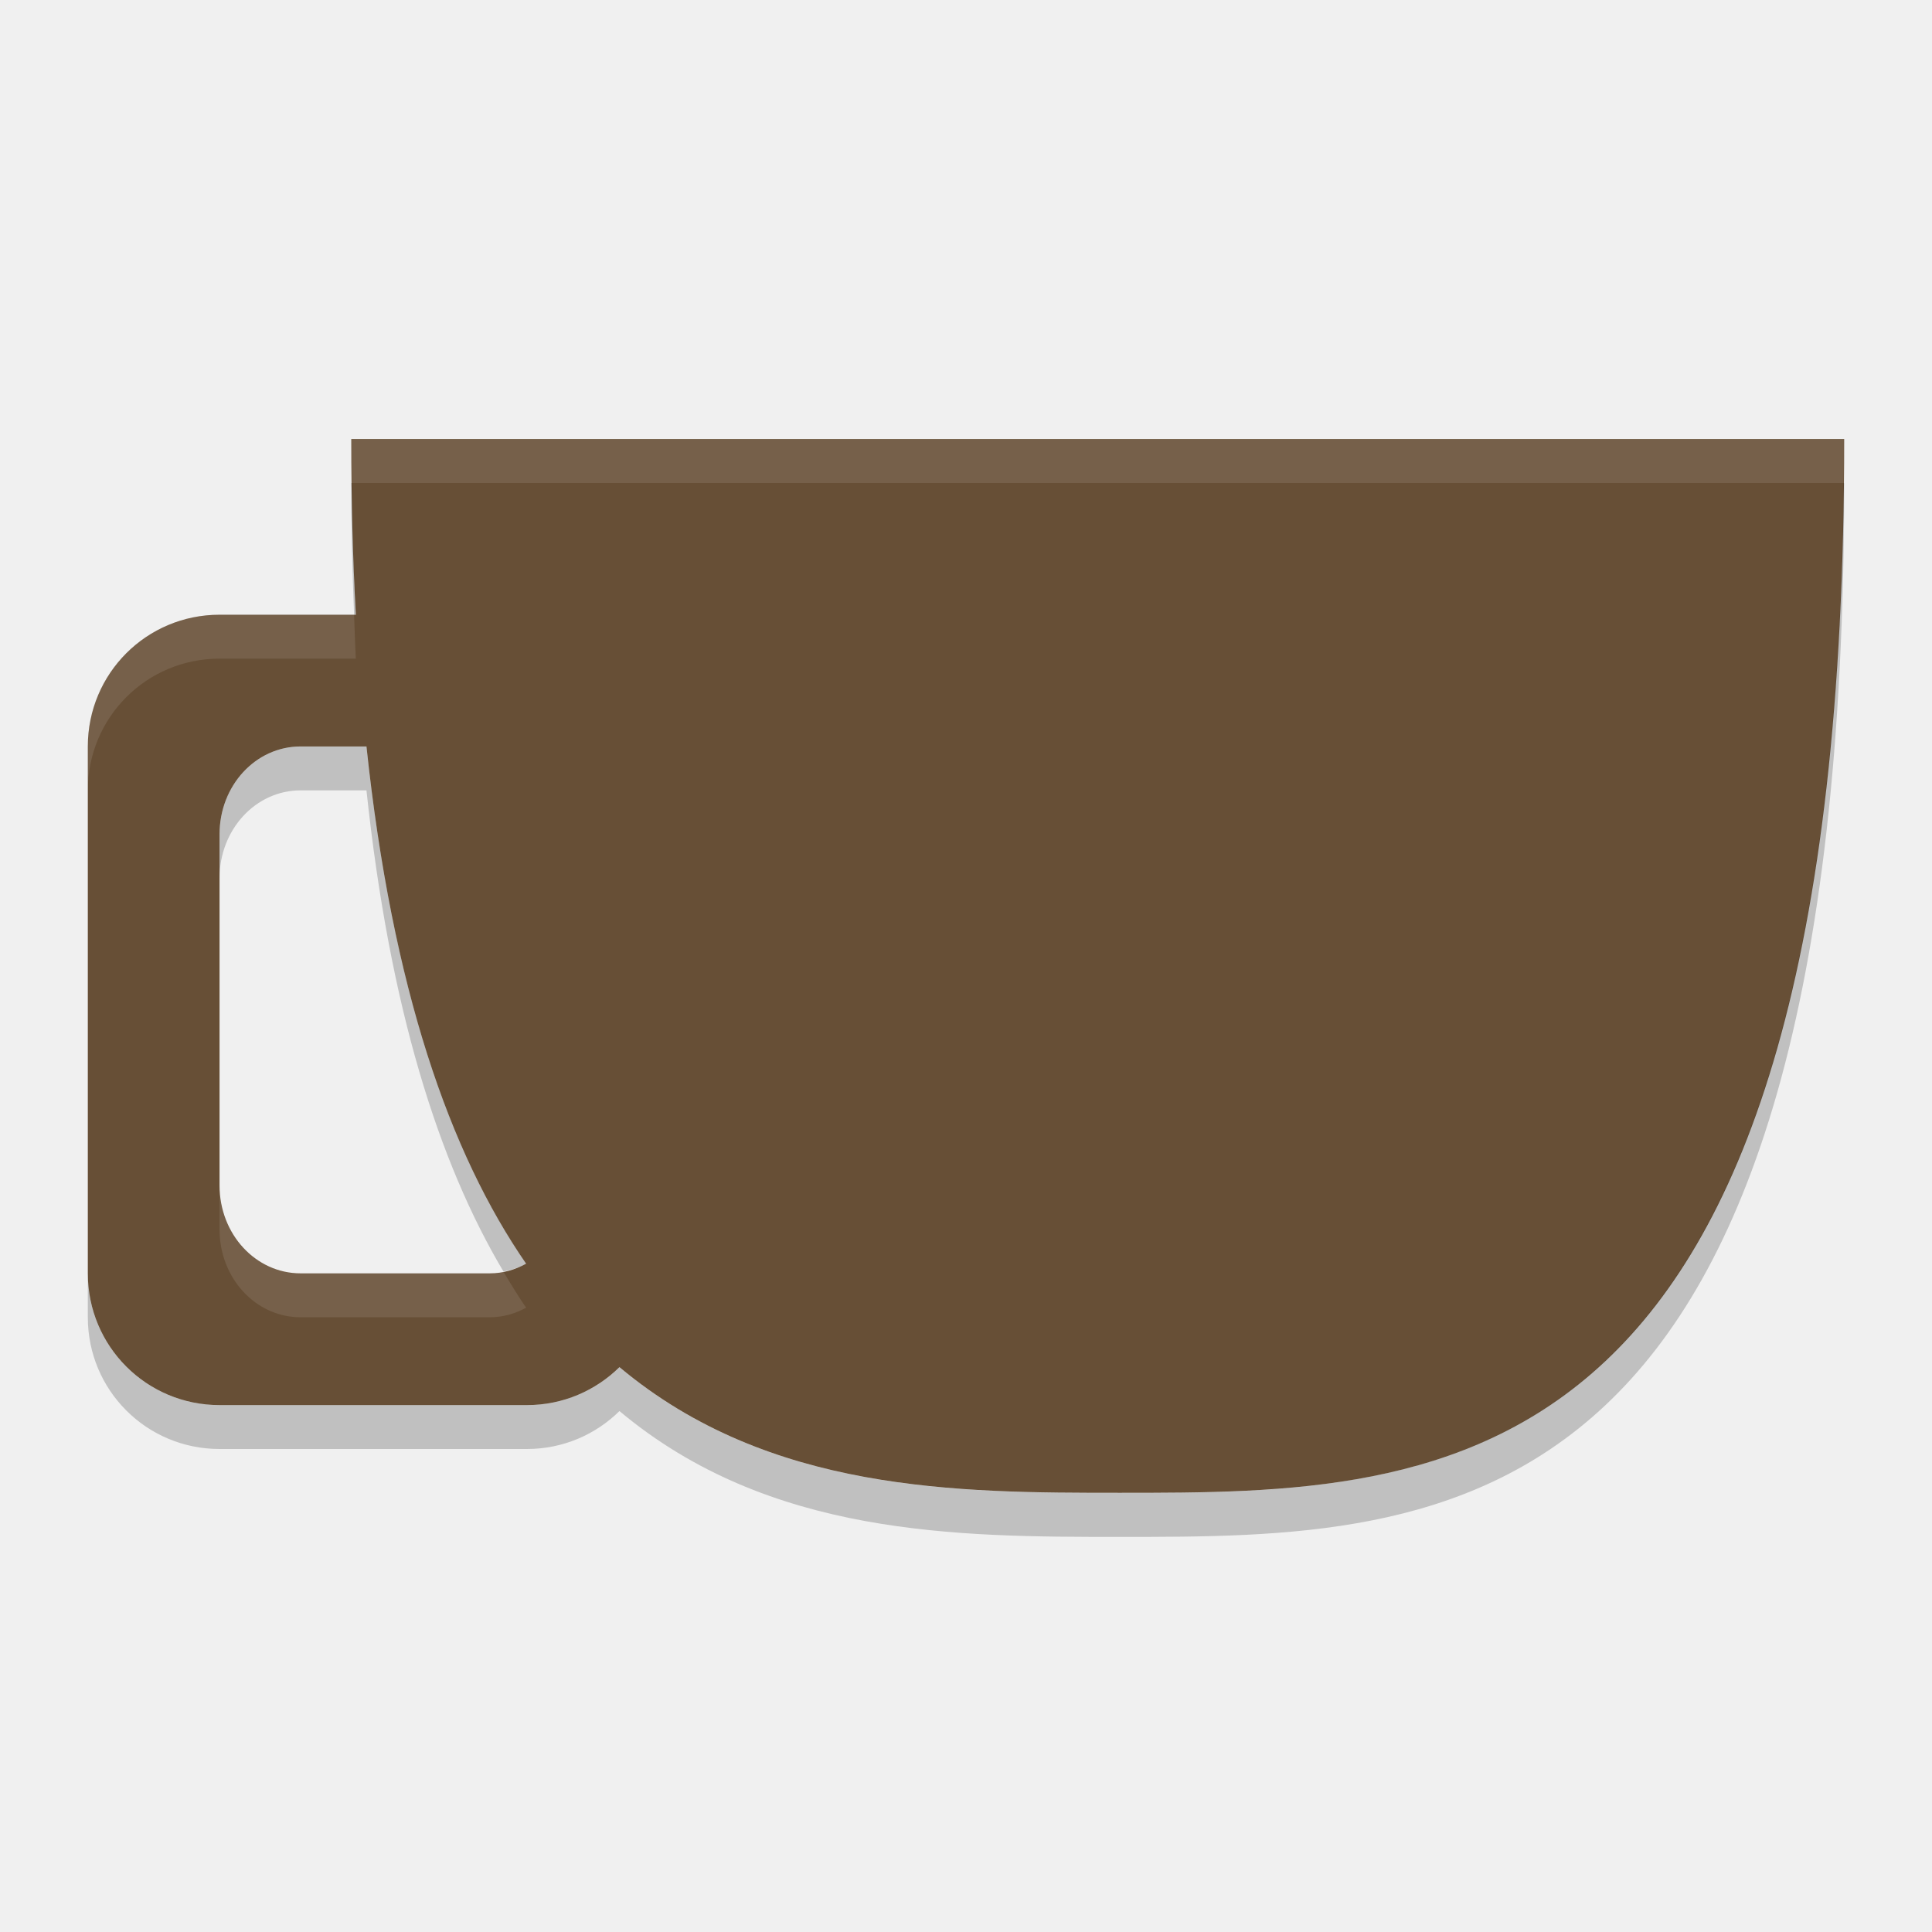
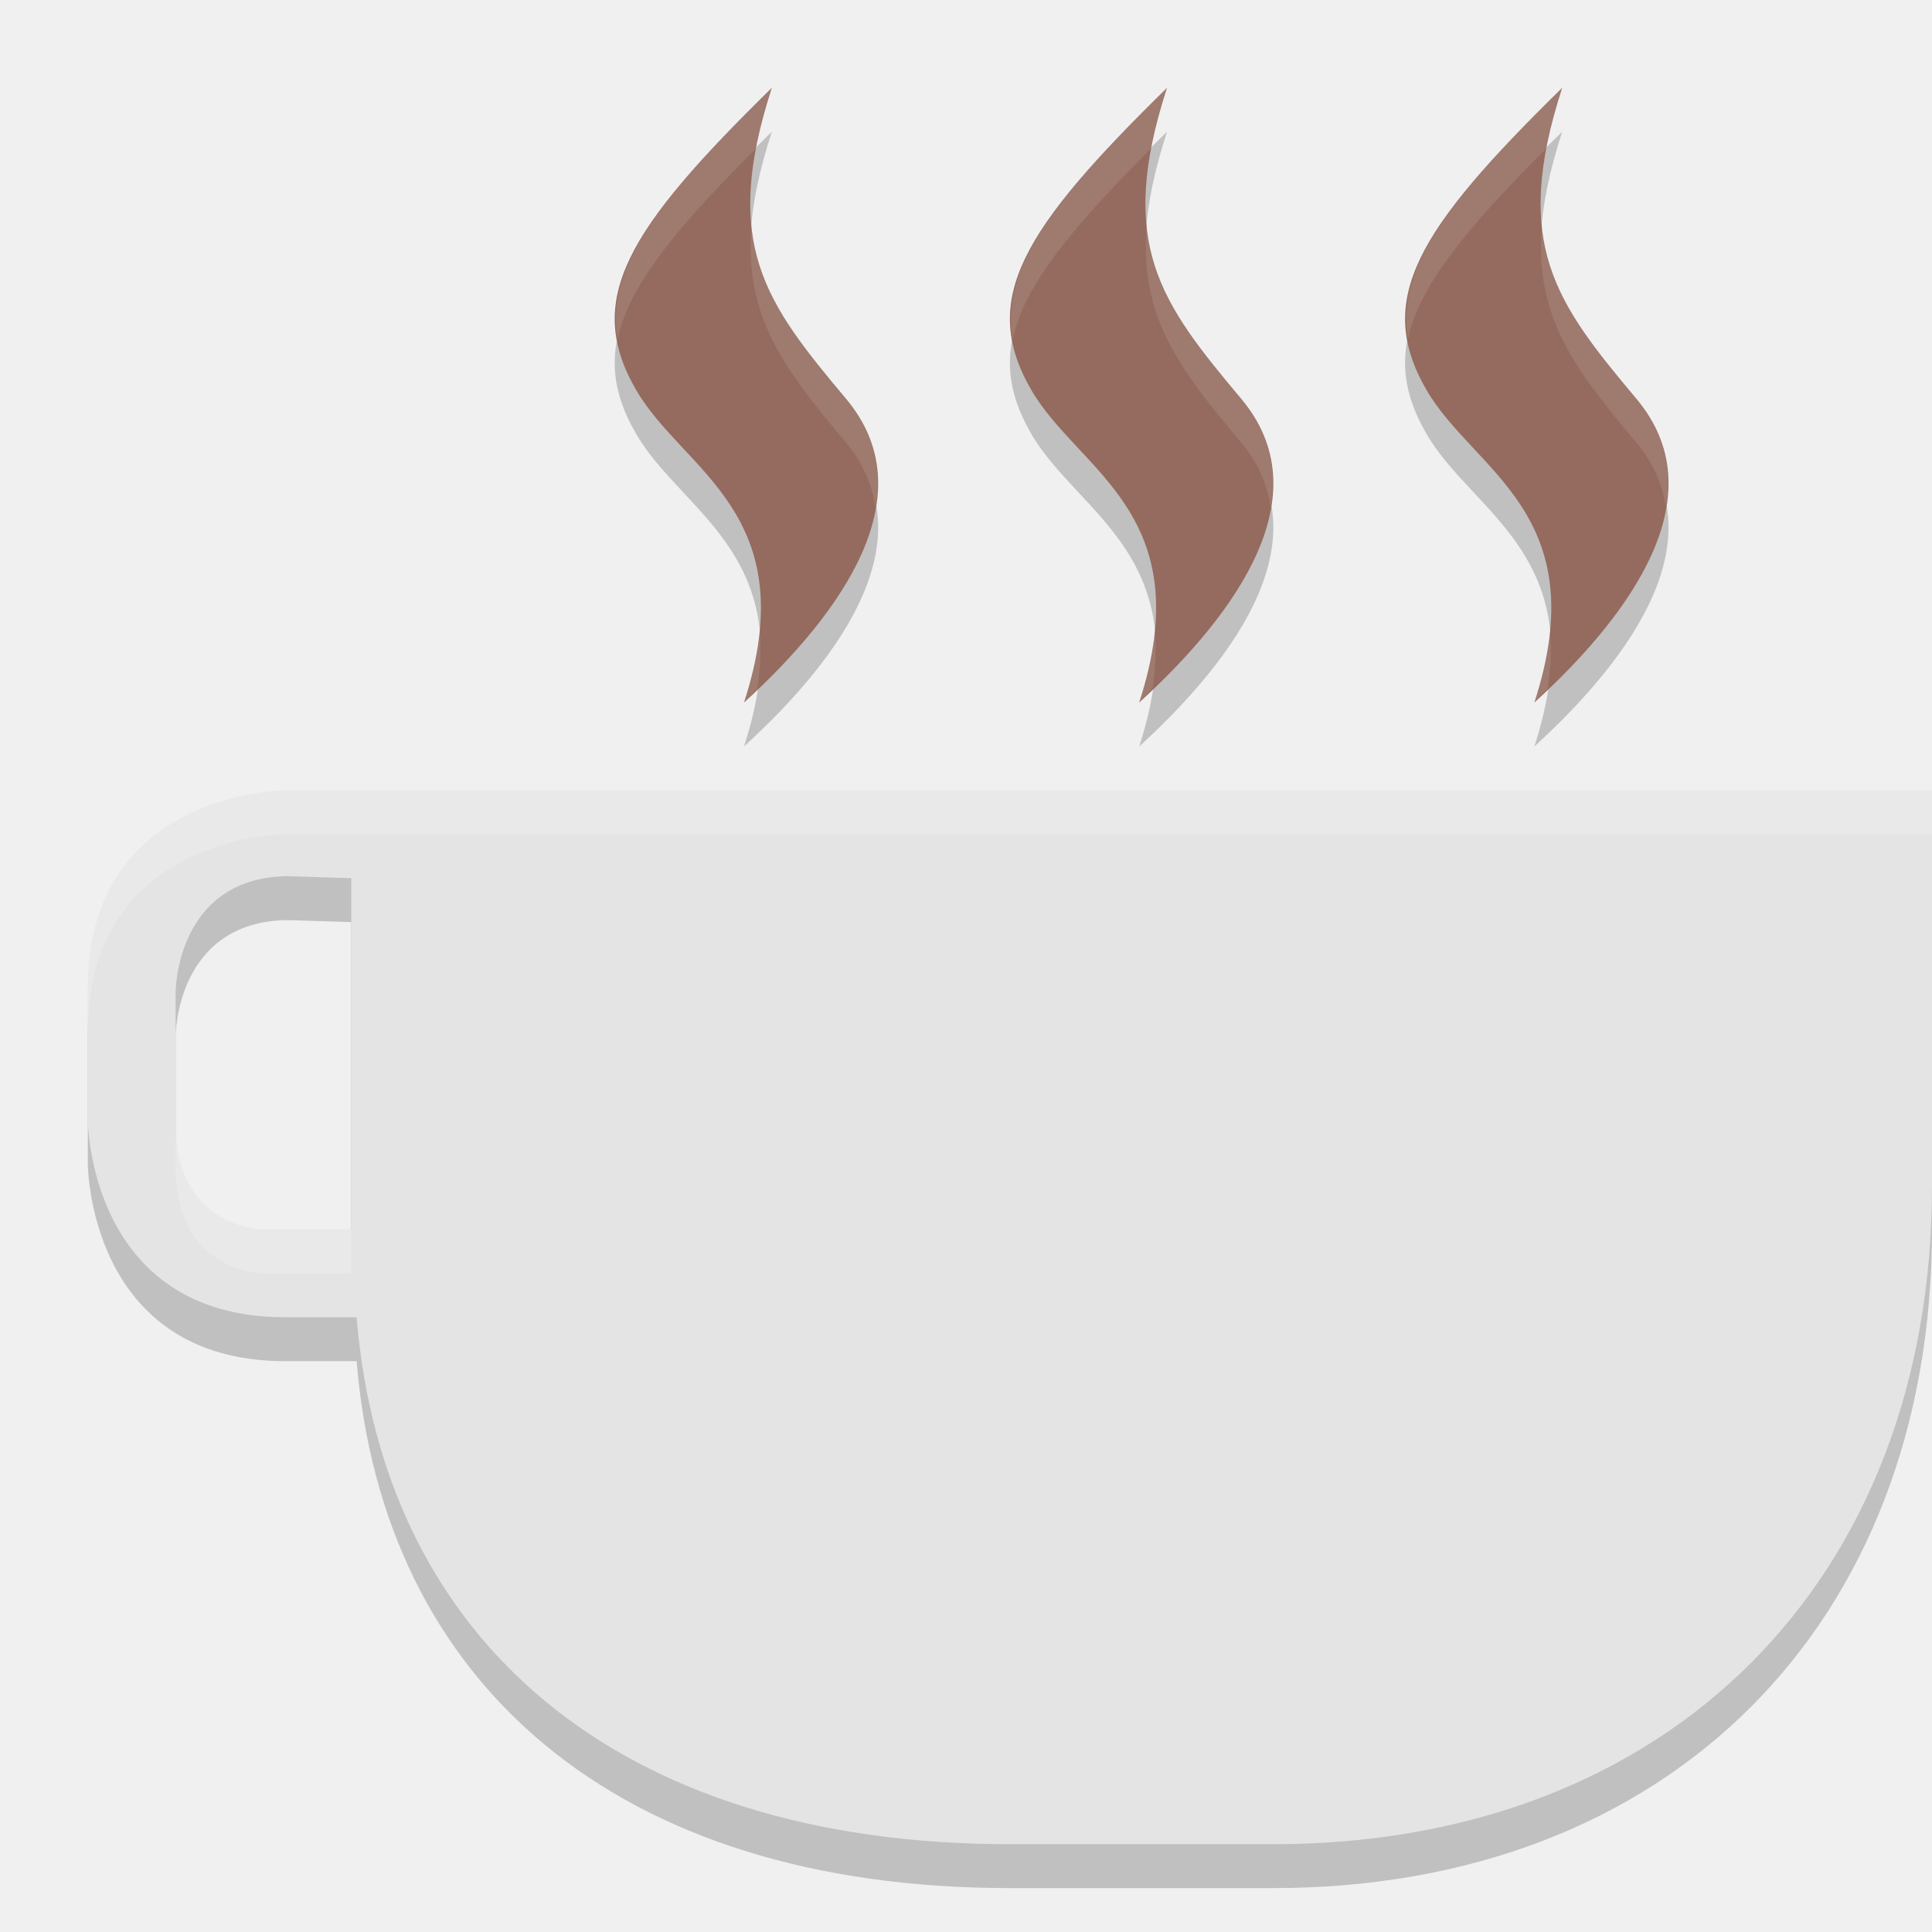
<svg xmlns="http://www.w3.org/2000/svg" width="22" height="22" version="1">
-   <path fill="#674f36" d="m4 5c-1e-7 0.709 0.018 1.372 0.052 2h-1.552c-0.831-0-1.5 0.669-1.5 1.5v6c0 0.831 0.669 1.5 1.5 1.5h3.5c0.412 0 0.783-0.165 1.054-0.432 1.706 1.428 3.852 1.431 5.696 1.431 3.75 0 8.25 0 8.25-12h-17zm-0.577 3.5h0.75c0.294 2.764 0.95 4.633 1.818 5.89-0.125 0.068-0.264 0.11-0.414 0.11h-2.154c-0.511 0-0.923-0.446-0.923-1v-4c0-0.554 0.411-1 0.923-1z" />
-   <path fill="#fff" style="opacity:0.1" d="m4 5c0 0.172 0.005 0.333 0.007 0.5h16.987c0.002-0.167 0.005-0.328 0.005-0.5h-17zm-1.5 2c-0.831 0-1.5 0.669-1.5 1.5v0.5c0-0.831 0.669-1.5 1.5-1.5h1.552c-0.009-0.162-0.013-0.333-0.02-0.5h-1.532zm0 6.5v0.5c0 0.554 0.411 1 0.923 1h2.154c0.15 0 0.289-0.041 0.414-0.109-0.089-0.129-0.174-0.269-0.259-0.411-0.051 0.01-0.102 0.021-0.155 0.021h-2.154c-0.511 0-0.923-0.446-0.923-1z" />
-   <path opacity=".2" d="m4 5.5c-1e-7 0.526 0.013 1.02 0.032 1.5h0.02c-0.025-0.475-0.038-0.979-0.045-1.5h-0.006zm16.994 0c-0.126 11.491-4.548 11.5-8.244 11.5-1.845 0-3.99-0.004-5.696-1.431-0.27 0.267-0.642 0.431-1.054 0.431h-3.5c-0.831 0-1.5-0.669-1.5-1.5v0.5c0 0.831 0.669 1.5 1.5 1.5h3.5c0.412 0 0.783-0.165 1.054-0.432 1.706 1.429 3.852 1.433 5.696 1.433 3.75 0 8.25 0 8.25-12h-0.006zm-17.571 3c-0.511 0-0.923 0.446-0.923 1v0.5c0-0.554 0.411-1 0.923-1h0.75c0.264 2.481 0.821 4.236 1.56 5.479 0.091-0.018 0.179-0.045 0.259-0.089-0.869-1.258-1.524-3.126-1.819-5.89h-0.75z" />
+   <path style="opacity:0.2" d="m 22,14 c 0,4.5 -3,7.5 -7.5,7.5 l -3,0 C 7,21.5 4.36,19.151 4.061,15.5 L 3.25,15.5 C 1,15.5 1,13.25 1,13.25 l 0,-1.5 C 1,9.5 3.25,9.5 3.25,9.5 l 0.75,0 18,0 z M 3.265,10.477 C 2,10.5 2,11.797 2,11.797 l 0,1.5 C 2,14.5 3,14.5 3,14.5 l 1,0 0,-4 z" />
+   <path d="M 22,13.5 C 22,18 19,21 14.5,21 l -3,0 C 7,21 4.36,18.651 4.061,15 L 3.25,15 C 1,15 1,12.75 1,12.75 l 0,-1.5 C 1,9 3.25,9 3.25,9 L 4,9 22,9 Z M 3.265,9.977 C 2,10 2,11.297 2,11.297 l 0,1.5 C 2,14 3,14 3,14 l 1,0 0,-4 z" style="fill:#e4e4e4" />
+   <path style="opacity:0.2;fill:#ffffff" d="m 22,9 0,0.5 -18,0 -0.75,0 c 0,0 -2.25,0 -2.25,2.25 l 0,-0.5 C 1,9 3.25,9 3.25,9 L 4,9 22,9 Z M 2,12.797 C 2,14 3,14 3,14 l 1,0 0,0.5 -1,0 c 0,0 -1,5e-6 -1,-1.203 l 0,-0.5 z" />
+   <path d="M 8.789,1.5 C 7.141,3.115 6.648,3.91 7.242,4.938 7.78,5.869 9.172,6.345 8.472,8.5 9.622,7.45 10.537,6.117 9.634,5.041 8.716,3.947 8.211,3.283 8.789,1.5 Z m 4.5,0 c -1.647,1.615 -2.141,2.41 -1.547,3.438 0.539,0.932 1.93,1.407 1.23,3.562 1.15,-1.05 2.065,-2.383 1.162,-3.459 C 13.216,3.947 12.711,3.283 13.289,1.5 Z m 4.5,0 C 16.141,3.115 15.648,3.91 16.242,4.938 16.78,5.869 18.172,6.345 17.472,8.5 18.622,7.45 19.537,6.117 18.634,5.041 17.716,3.947 17.211,3.283 17.789,1.5 Z" style="opacity:0.2" />
+   <path style="fill:#956b5f" d="M 8.789,1 C 7.141,2.615 6.648,3.41 7.242,4.438 7.78,5.369 9.172,5.845 8.472,8 9.622,6.95 10.537,5.617 9.634,4.541 8.716,3.447 8.211,2.783 8.789,1 Z m 4.5,0 C 11.641,2.615 11.148,3.41 11.742,4.438 12.28,5.369 13.672,5.845 12.972,8 14.122,6.95 15.037,5.617 14.134,4.541 13.216,3.447 12.711,2.783 13.289,1 Z m 4.5,0 C 16.141,2.615 15.648,3.41 16.242,4.438 16.78,5.369 18.172,5.845 17.472,8 18.622,6.95 19.537,5.617 18.634,4.541 17.716,3.447 17.211,2.783 17.789,1 Z" />
+   <path style="opacity:0.1;fill:#ffffff" d="M 8.789,1 C 7.458,2.305 6.893,3.074 7.033,3.863 7.153,3.27 7.691,2.606 8.611,1.688 8.651,1.476 8.707,1.251 8.789,1 Z m 4.5,0 C 11.958,2.305 11.393,3.074 11.533,3.863 11.653,3.27 12.191,2.606 13.111,1.688 13.151,1.476 13.207,1.251 13.289,1 Z m 4.5,0 C 16.458,2.305 15.893,3.074 16.033,3.863 16.153,3.27 16.691,2.606 17.611,1.688 17.651,1.476 17.707,1.251 17.789,1 Z M 8.558,2.574 C 8.472,3.61 8.929,4.201 9.634,5.041 9.832,5.277 9.931,5.526 9.97,5.781 10.043,5.352 9.96,4.929 9.634,4.541 9.05,3.845 8.636,3.321 8.558,2.574 Z m 4.5,0 C 12.972,3.61 13.429,4.201 14.134,5.041 14.332,5.277 14.431,5.526 14.47,5.781 14.543,5.352 14.46,4.929 14.134,4.541 13.55,3.845 13.136,3.321 13.058,2.574 Z m 4.5,0 C 17.472,3.61 17.929,4.201 18.634,5.041 18.832,5.277 18.931,5.526 18.97,5.781 19.043,5.352 18.96,4.929 18.634,4.541 18.05,3.845 17.636,3.321 17.558,2.574 Z M 8.644,7.135 C 8.624,7.393 8.579,7.672 8.472,8 8.528,7.95 8.571,7.892 8.625,7.84 8.663,7.577 8.671,7.343 8.644,7.135 Z m 4.5,0 C 13.124,7.393 13.079,7.672 12.972,8 c 0.055,-0.05 0.098,-0.108 0.152,-0.16 0.039,-0.263 0.046,-0.497 0.02,-0.705 z m 4.5,0 C 17.624,7.393 17.579,7.672 17.472,8 c 0.055,-0.05 0.098,-0.108 0.152,-0.16 0.039,-0.263 0.046,-0.497 0.02,-0.705 z" />
</svg>
